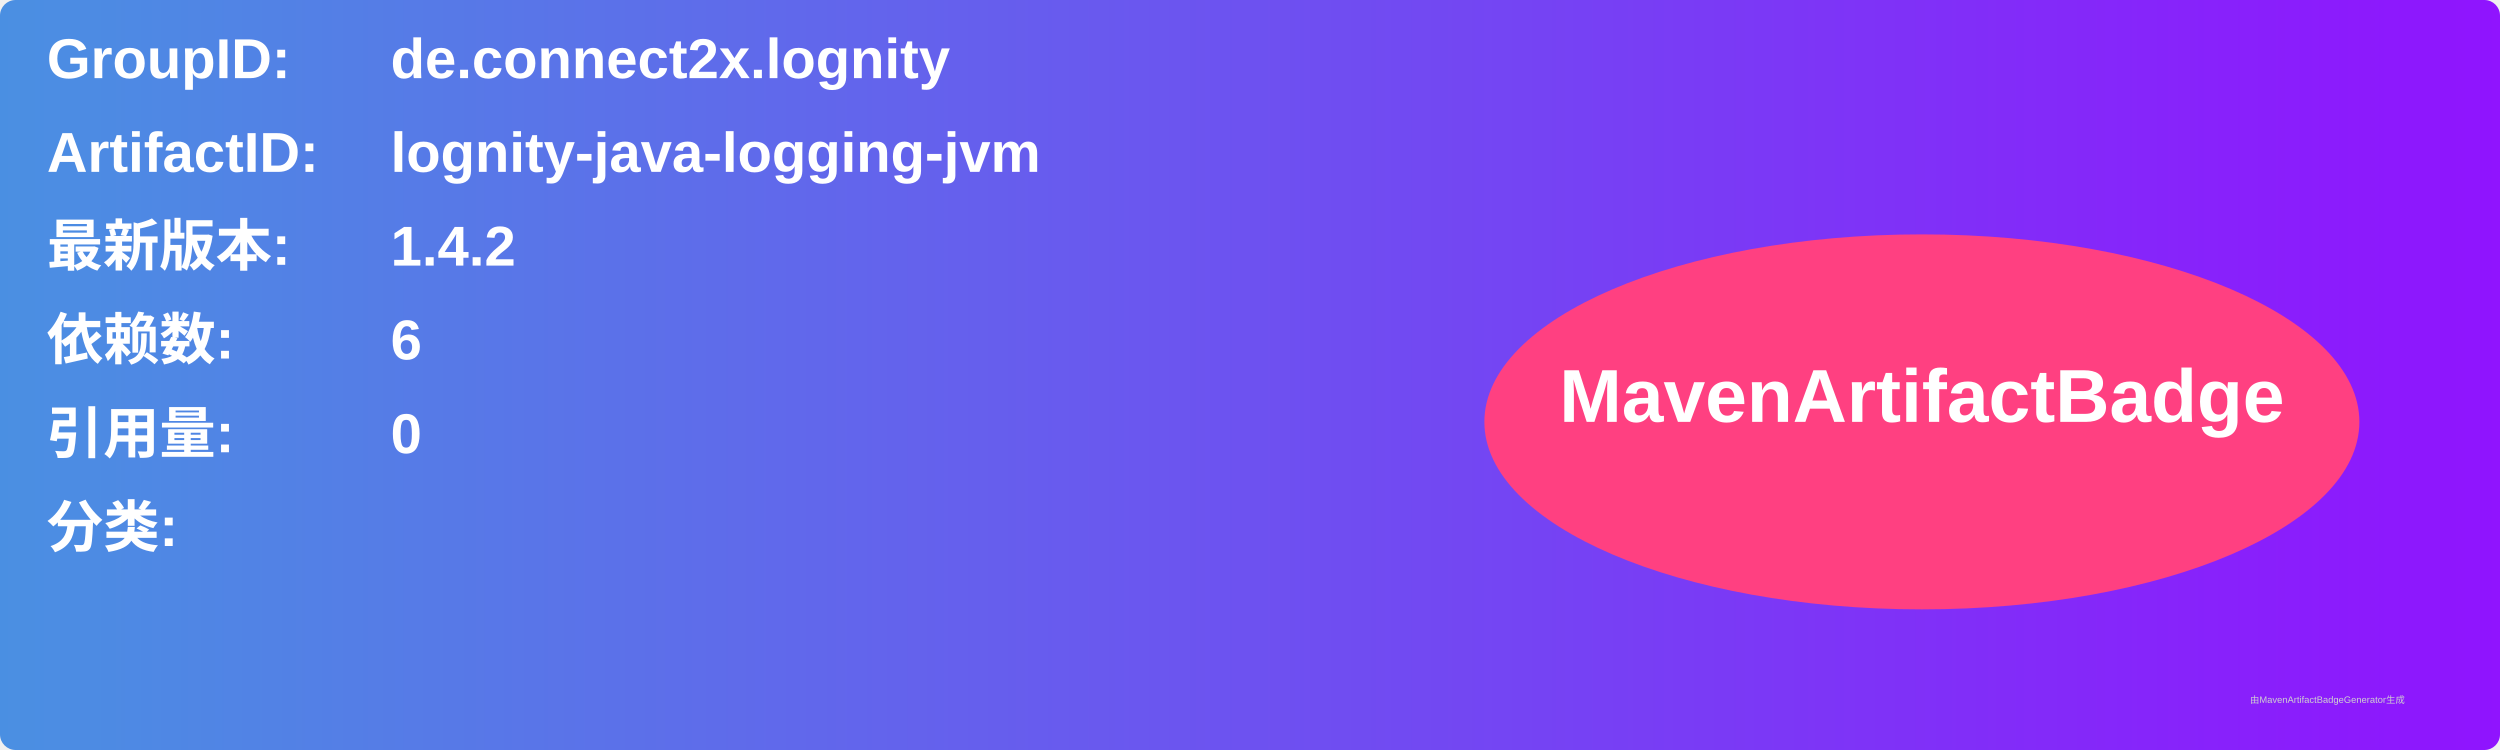
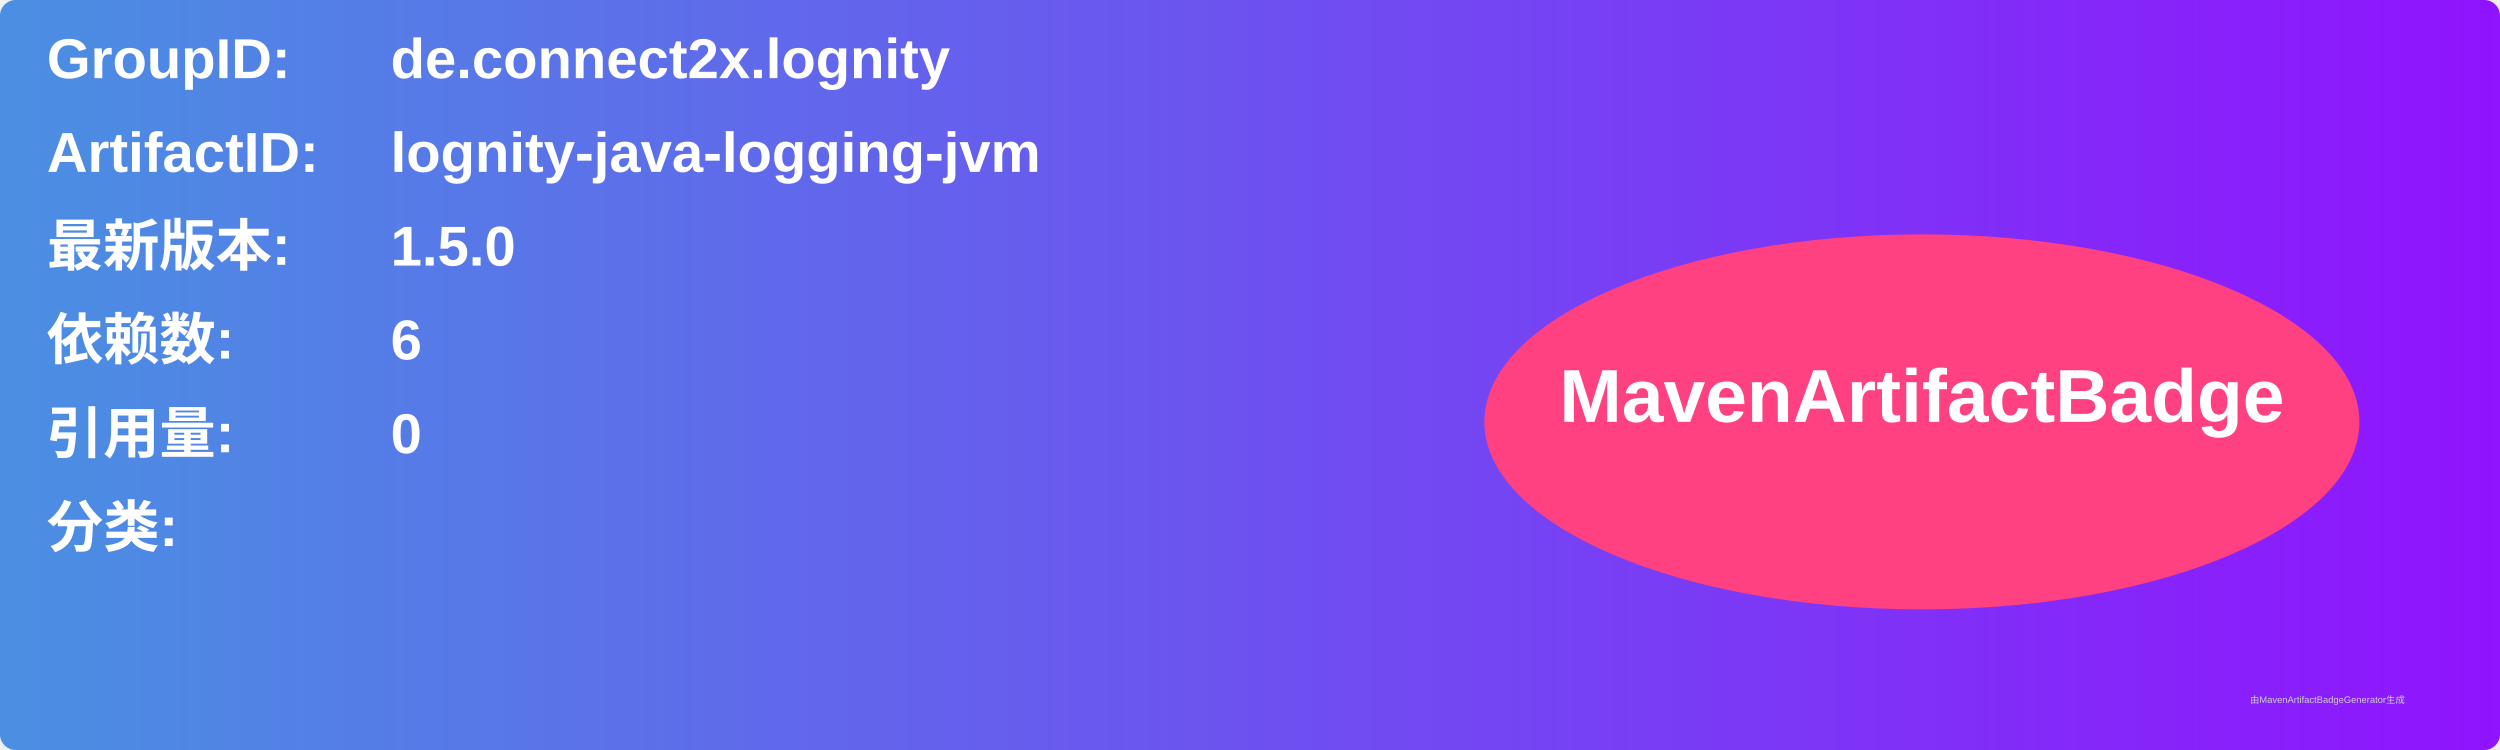
<svg xmlns="http://www.w3.org/2000/svg" width="800" height="240" viewBox="0 0 800 240">
  <linearGradient id="grad" x1="0%" y1="0%" x2="100%" y2="0%">
    <stop offset="0%" stop-color="#4a90e2" />
    <stop offset="100%" stop-color="#9013fe" />
  </linearGradient>
  <rect width="100%" height="100%" rx="5" ry="5" fill="url(#grad)" />
  <g transform="translate(15, 15)">
    <text x="0" y="10" font-family="Arial" font-size="18" fill="white" font-weight="bold" width="260">GroupID:</text>
    <text x="110" y="10" font-family="Arial" font-size="18" fill="white" font-weight="bold" width="460">de.connect2x.lognity</text>
    <text x="0" y="40" font-family="Arial" font-size="18" fill="white" font-weight="bold" width="260">ArtifactID:</text>
    <text x="110" y="40" font-family="Arial" font-size="18" fill="white" font-weight="bold" width="460">lognity-java-logging-jvm</text>
    <text x="0" y="70" font-family="Arial" font-size="18" fill="white" font-weight="bold">最新版本:</text>
    <text x="110" y="70" font-family="Arial" font-size="18" fill="white" font-weight="bold">
-       <tspan font-weight="bold">1.4.2</tspan>
+       <tspan font-weight="bold">1.5.0</tspan>
    </text>
    <text x="0" y="100" font-family="Arial" font-size="18" fill="white" font-weight="bold">依赖数: </text>
    <text x="110" y="100" font-family="Arial" font-size="18" fill="white">
      <tspan font-weight="bold">6</tspan>
    </text>
    <text x="0" y="130" font-family="Arial" font-size="18" fill="white" font-weight="bold">引用量: </text>
    <text x="110" y="130" font-family="Arial" font-size="18" fill="white">
      <tspan font-weight="bold">0</tspan>
    </text>
    <text x="0" y="160" font-family="Arial" font-size="18" fill="white" font-weight="bold">分类:</text>
    <text x="10" y="190" font-family="Arial" font-size="10" fill="white">
      <tspan font-weight="bold" />
    </text>
    <ellipse cx="600" cy="120" rx="140" ry="60" fill="#ff4081" />
    <text x="600" y="120" text-anchor="middle" font-family="Arial" font-size="24" fill="white" font-weight="bold">MavenArtifactBadge</text>
  </g>
  <text x="720" y="225" font-family="Arial" font-size="3" fill="#d0d0d0">由MavenArtifactBadgeGenerator生成</text>
</svg>
